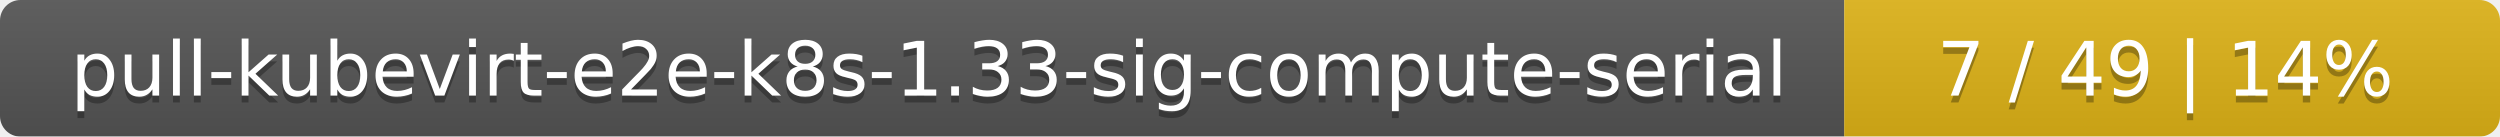
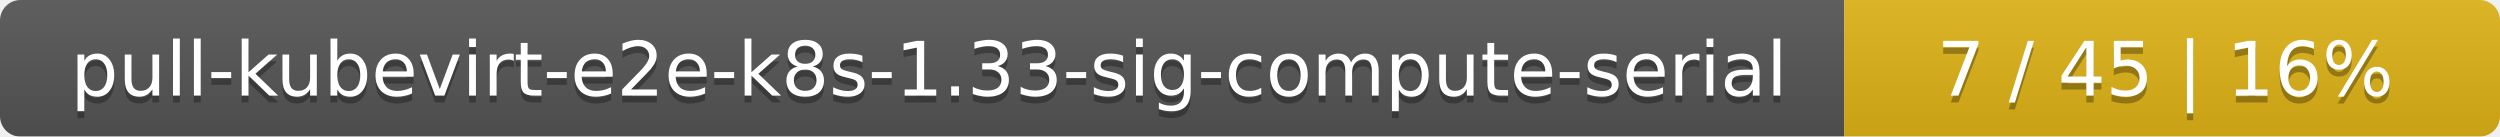
<svg xmlns="http://www.w3.org/2000/svg" width="366" height="20">
  <linearGradient id="smooth" x2="0" y2="100%">
    <stop offset="0" stop-color="#bbb" stop-opacity=".1" />
    <stop offset="1" stop-opacity=".1" />
  </linearGradient>
  <mask id="round">
    <rect width="366" height="20" rx="3" fill="#fff" />
  </mask>
  <g mask="url(#round)">
    <rect width="270" height="20" fill="#555" />
    <rect x="270" width="96" height="20" fill="#dfb317" />
    <rect width="366" height="20" fill="url(#smooth)" />
  </g>
  <g fill="#fff" text-anchor="middle" font-family="DejaVu Sans,Verdana,Geneva,sans-serif" font-size="11">
    <text x="136" y="15" fill="#010101" fill-opacity=".3">pull-kubevirt-e2e-k8s-1.33-sig-compute-serial</text>
    <text x="136" y="14">pull-kubevirt-e2e-k8s-1.33-sig-compute-serial</text>
-     <text x="317" y="15" fill="#010101" fill-opacity=".3">7 / 49    |    14%</text>
-     <text x="317" y="14">7 / 49    |    14%</text>
+     <text x="317" y="15" fill="#010101" fill-opacity=".3">7 / 45    |    16%</text>
+     <text x="317" y="14">7 / 45    |    16%</text>
  </g>
</svg>
